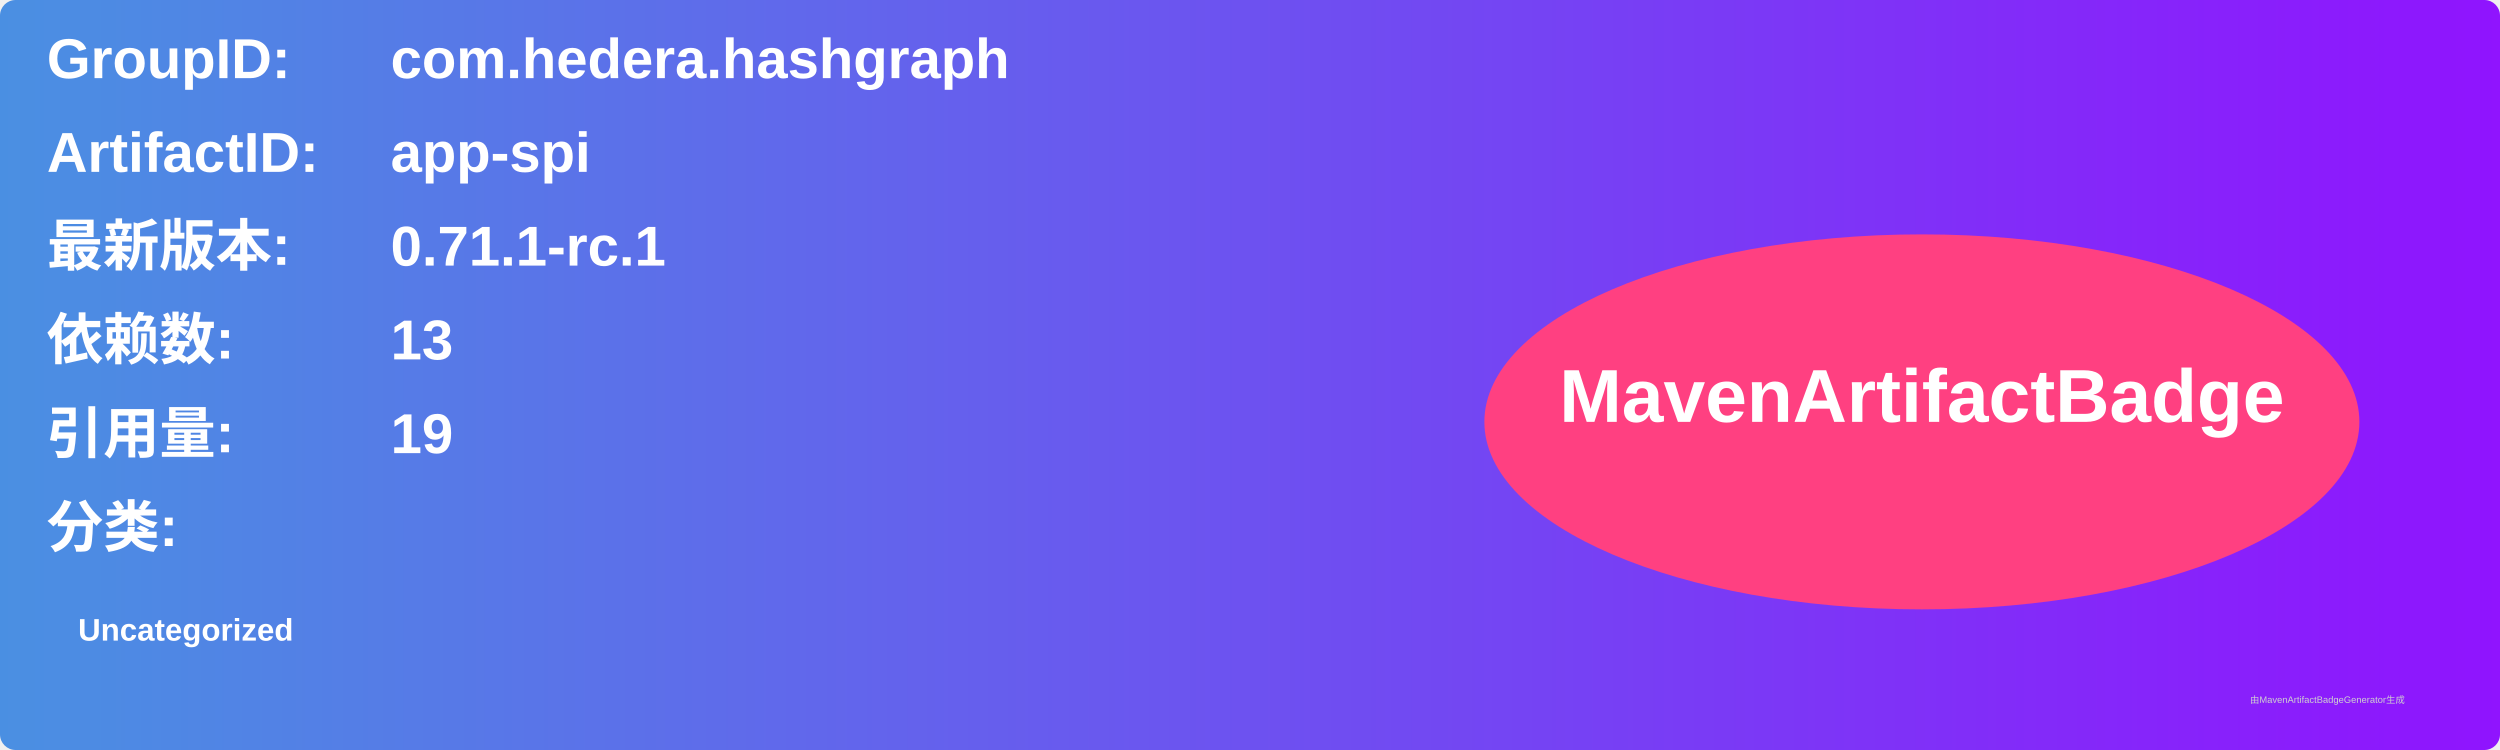
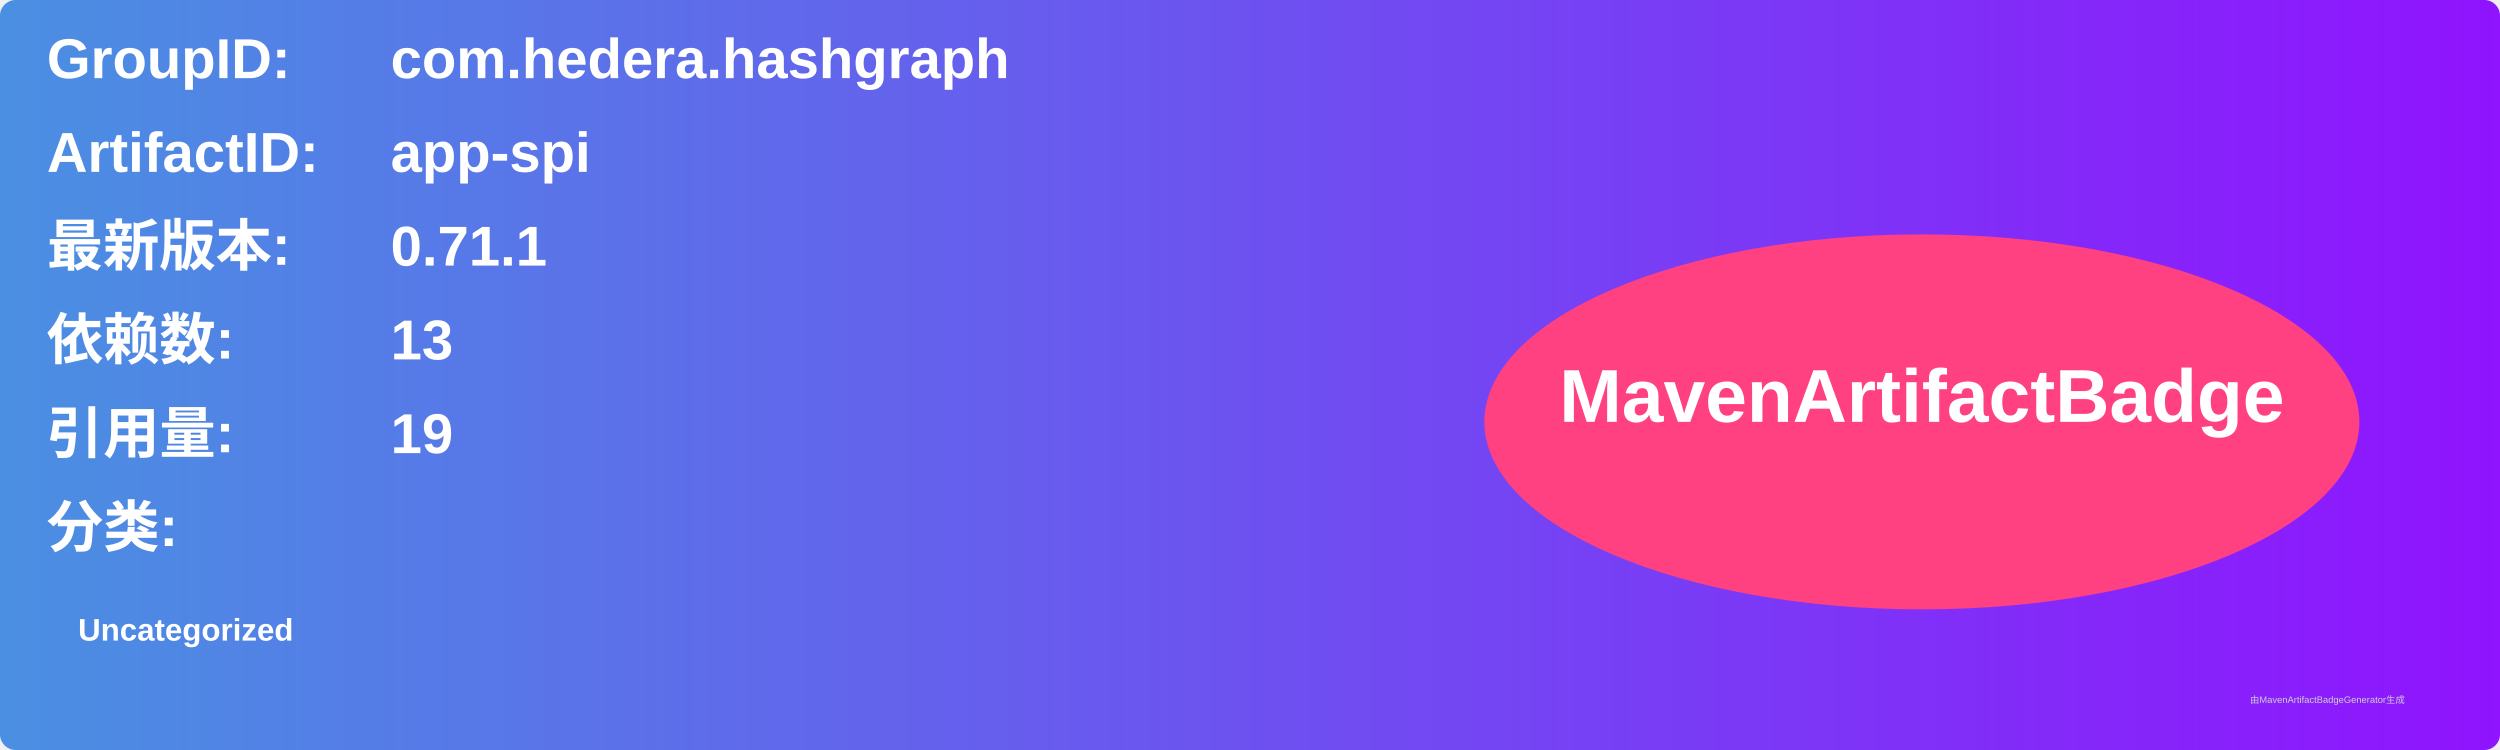
<svg xmlns="http://www.w3.org/2000/svg" width="800" height="240" viewBox="0 0 800 240">
  <linearGradient id="grad" x1="0%" y1="0%" x2="100%" y2="0%">
    <stop offset="0%" stop-color="#4a90e2" />
    <stop offset="100%" stop-color="#9013fe" />
  </linearGradient>
  <rect width="100%" height="100%" rx="5" ry="5" fill="url(#grad)" />
  <g transform="translate(15, 15)">
    <text x="0" y="10" font-family="Arial" font-size="18" fill="white" font-weight="bold" width="260">GroupID:</text>
    <text x="110" y="10" font-family="Arial" font-size="18" fill="white" font-weight="bold" width="460">com.hedera.hashgraph</text>
    <text x="0" y="40" font-family="Arial" font-size="18" fill="white" font-weight="bold" width="260">ArtifactID:</text>
    <text x="110" y="40" font-family="Arial" font-size="18" fill="white" font-weight="bold" width="460">app-spi</text>
    <text x="0" y="70" font-family="Arial" font-size="18" fill="white" font-weight="bold">最新版本:</text>
    <text x="110" y="70" font-family="Arial" font-size="18" fill="white" font-weight="bold">
-       <tspan font-weight="bold">0.71.1-rc.1</tspan>
+       <tspan font-weight="bold">0.71.1</tspan>
    </text>
    <text x="0" y="100" font-family="Arial" font-size="18" fill="white" font-weight="bold">依赖数: </text>
    <text x="110" y="100" font-family="Arial" font-size="18" fill="white">
      <tspan font-weight="bold">13</tspan>
    </text>
    <text x="0" y="130" font-family="Arial" font-size="18" fill="white" font-weight="bold">引用量: </text>
    <text x="110" y="130" font-family="Arial" font-size="18" fill="white">
      <tspan font-weight="bold">19</tspan>
    </text>
    <text x="0" y="160" font-family="Arial" font-size="18" fill="white" font-weight="bold">分类:</text>
    <text x="10" y="190" font-family="Arial" font-size="10" fill="white">
      <tspan font-weight="bold">Uncategorized</tspan>
    </text>
    <ellipse cx="600" cy="120" rx="140" ry="60" fill="#ff4081" />
    <text x="600" y="120" text-anchor="middle" font-family="Arial" font-size="24" fill="white" font-weight="bold">MavenArtifactBadge</text>
  </g>
  <text x="720" y="225" font-family="Arial" font-size="3" fill="#d0d0d0">由MavenArtifactBadgeGenerator生成</text>
</svg>
